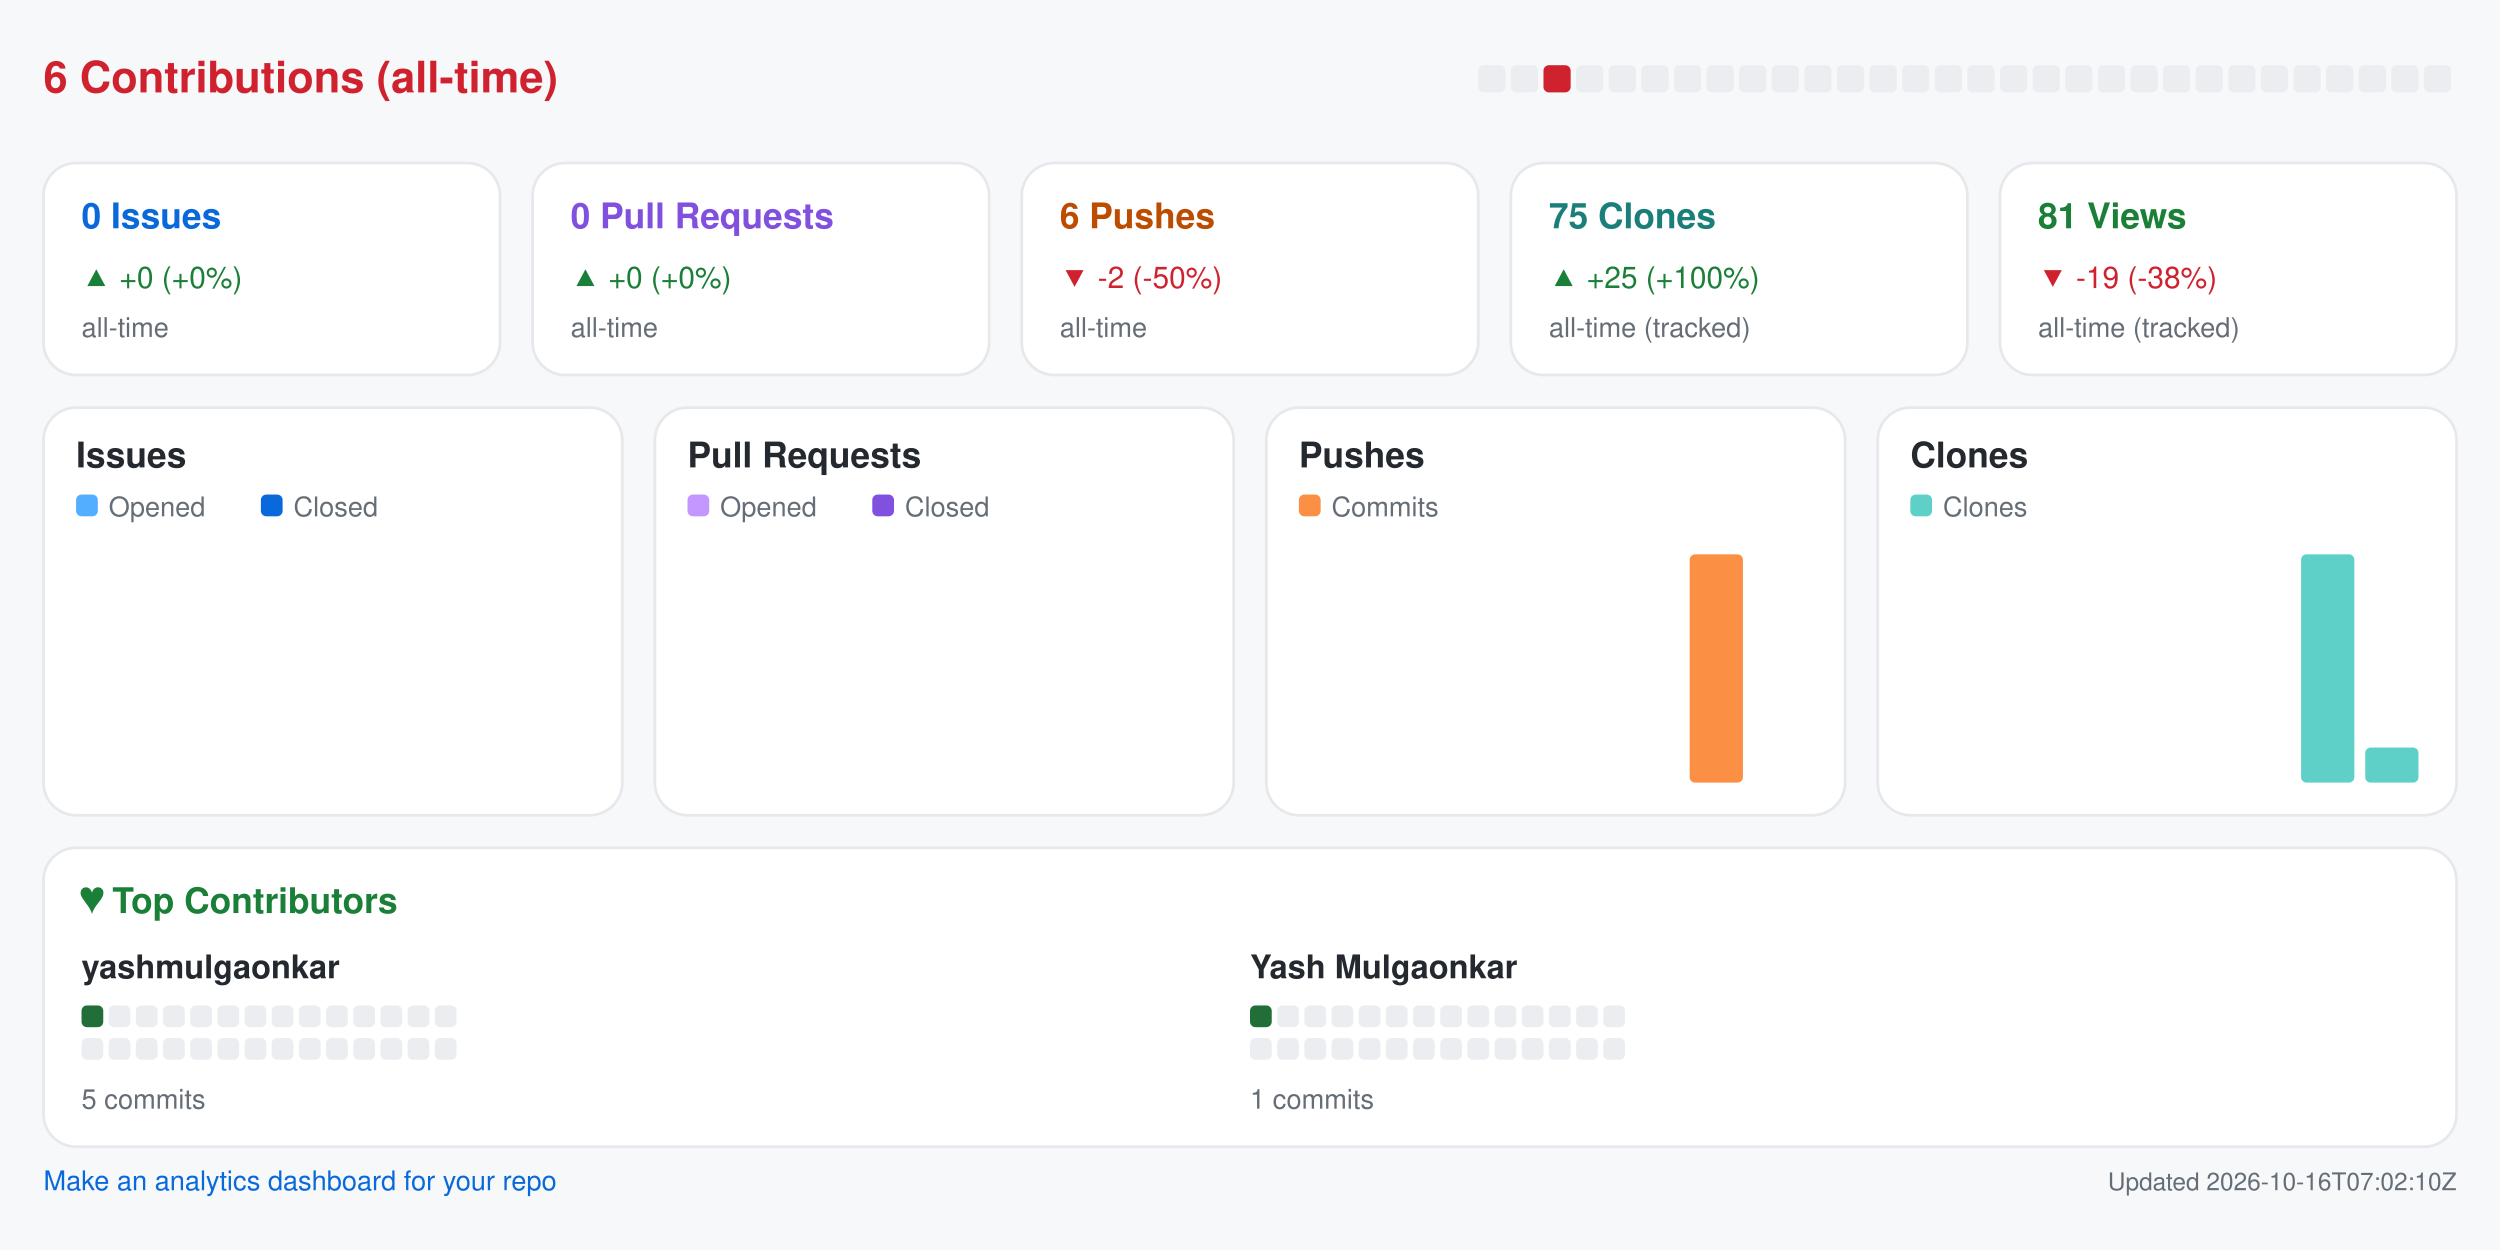
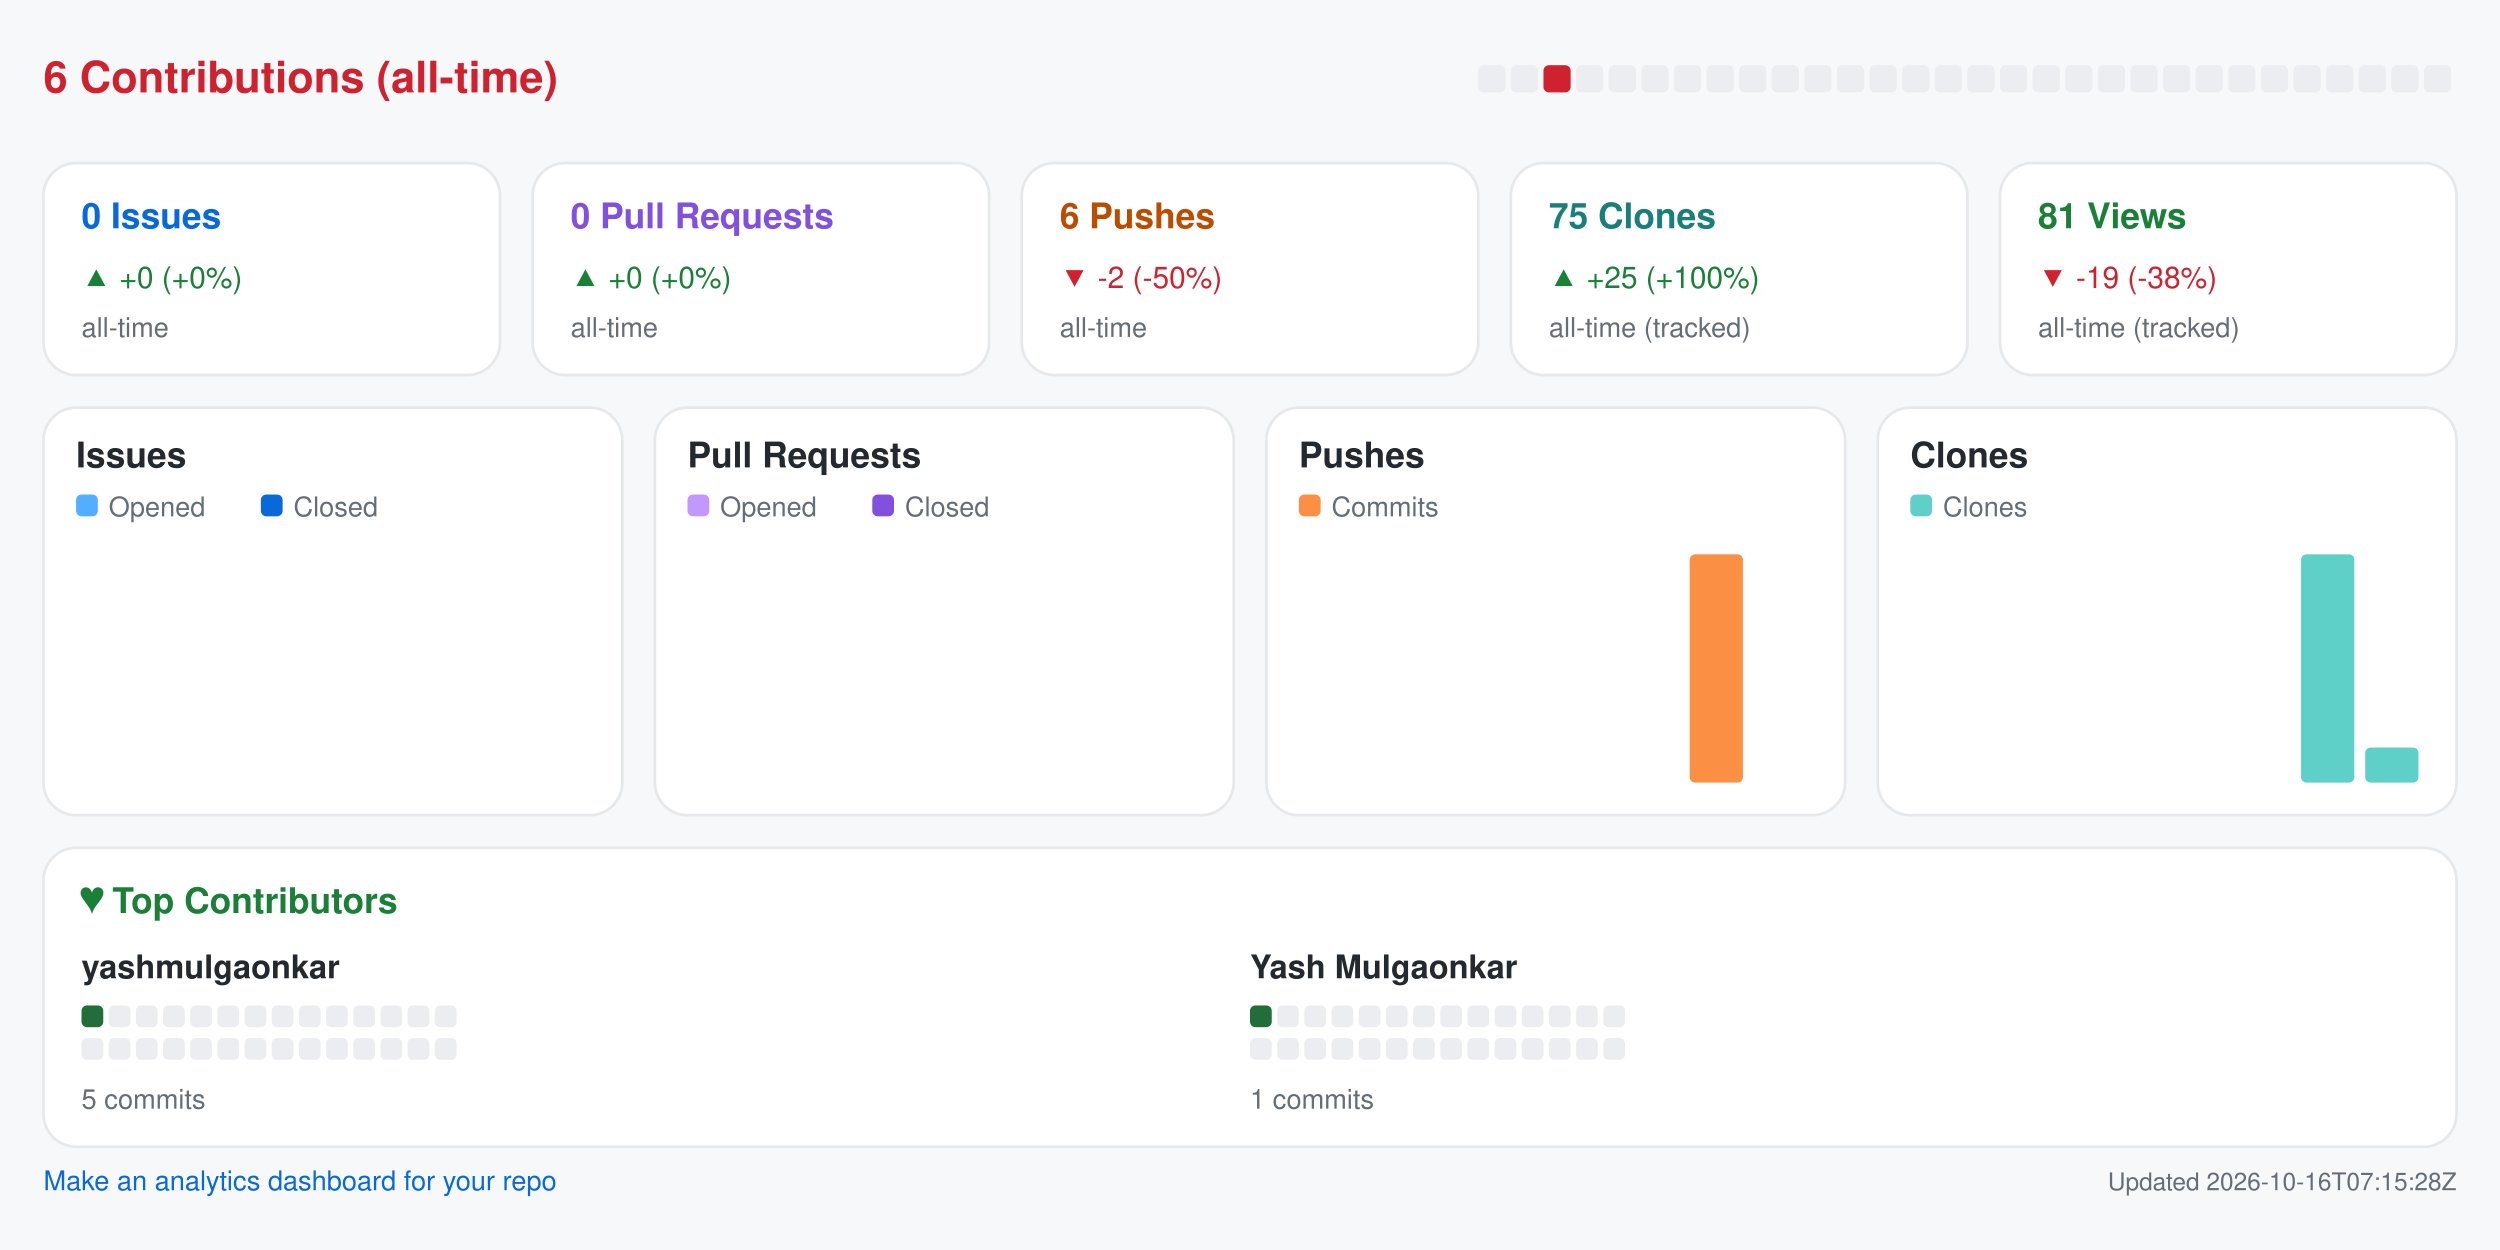
<svg xmlns="http://www.w3.org/2000/svg" width="920" height="460" viewBox="0 0 920 460" role="img" aria-label="Repository analytics for yashmulgaonkar/pi-tools">
  <rect x="0.0" y="0.0" width="920.0" height="460.0" rx="0" fill="#f6f8fa" />
  <text x="16.0" y="34.0" fill="#cf222e" font-size="16" font-family="-apple-system,BlinkMacSystemFont,Segoe UI,Helvetica,Arial,sans-serif" font-weight="600" text-anchor="start">6 Contributions (all-time)</text>
  <rect x="544.0" y="24.0" width="10.0" height="10.0" rx="2" fill="#ebedf0" />
  <rect x="556.0" y="24.0" width="10.0" height="10.0" rx="2" fill="#ebedf0" />
  <rect x="568.0" y="24.0" width="10.0" height="10.0" rx="2" fill="#cf222e" />
  <rect x="580.0" y="24.0" width="10.0" height="10.0" rx="2" fill="#ebedf0" />
  <rect x="592.0" y="24.0" width="10.0" height="10.0" rx="2" fill="#ebedf0" />
  <rect x="604.0" y="24.0" width="10.0" height="10.0" rx="2" fill="#ebedf0" />
  <rect x="616.0" y="24.0" width="10.0" height="10.0" rx="2" fill="#ebedf0" />
  <rect x="628.0" y="24.0" width="10.0" height="10.0" rx="2" fill="#ebedf0" />
  <rect x="640.0" y="24.0" width="10.0" height="10.0" rx="2" fill="#ebedf0" />
  <rect x="652.0" y="24.0" width="10.0" height="10.0" rx="2" fill="#ebedf0" />
  <rect x="664.0" y="24.0" width="10.0" height="10.0" rx="2" fill="#ebedf0" />
  <rect x="676.0" y="24.0" width="10.0" height="10.0" rx="2" fill="#ebedf0" />
  <rect x="688.0" y="24.0" width="10.0" height="10.0" rx="2" fill="#ebedf0" />
  <rect x="700.0" y="24.0" width="10.0" height="10.0" rx="2" fill="#ebedf0" />
  <rect x="712.0" y="24.0" width="10.0" height="10.0" rx="2" fill="#ebedf0" />
  <rect x="724.0" y="24.0" width="10.0" height="10.0" rx="2" fill="#ebedf0" />
  <rect x="736.0" y="24.0" width="10.0" height="10.0" rx="2" fill="#ebedf0" />
  <rect x="748.0" y="24.0" width="10.0" height="10.0" rx="2" fill="#ebedf0" />
  <rect x="760.0" y="24.0" width="10.0" height="10.0" rx="2" fill="#ebedf0" />
  <rect x="772.0" y="24.0" width="10.0" height="10.0" rx="2" fill="#ebedf0" />
  <rect x="784.0" y="24.0" width="10.0" height="10.0" rx="2" fill="#ebedf0" />
  <rect x="796.0" y="24.0" width="10.0" height="10.0" rx="2" fill="#ebedf0" />
  <rect x="808.0" y="24.0" width="10.0" height="10.0" rx="2" fill="#ebedf0" />
  <rect x="820.0" y="24.0" width="10.0" height="10.0" rx="2" fill="#ebedf0" />
  <rect x="832.0" y="24.0" width="10.0" height="10.0" rx="2" fill="#ebedf0" />
  <rect x="844.0" y="24.0" width="10.0" height="10.0" rx="2" fill="#ebedf0" />
  <rect x="856.0" y="24.0" width="10.0" height="10.0" rx="2" fill="#ebedf0" />
  <rect x="868.0" y="24.0" width="10.0" height="10.0" rx="2" fill="#ebedf0" />
  <rect x="880.0" y="24.0" width="10.0" height="10.0" rx="2" fill="#ebedf0" />
  <rect x="892.0" y="24.0" width="10.0" height="10.0" rx="2" fill="#ebedf0" />
  <rect x="16.0" y="60.0" width="168.0" height="78.0" rx="12" fill="#ffffff" stroke="#e6e8eb" />
  <text x="30.0" y="84.0" fill="#0969da" font-size="13" font-family="-apple-system,BlinkMacSystemFont,Segoe UI,Helvetica,Arial,sans-serif" font-weight="600" text-anchor="start">0 Issues</text>
  <text x="30.0" y="106.0" fill="#1a7f37" font-size="11" font-family="-apple-system,BlinkMacSystemFont,Segoe UI,Helvetica,Arial,sans-serif" font-weight="400" text-anchor="start">▲ +0 (+0%)</text>
  <text x="30.0" y="124.0" fill="#656d76" font-size="10" font-family="-apple-system,BlinkMacSystemFont,Segoe UI,Helvetica,Arial,sans-serif" font-weight="400" text-anchor="start">all-time</text>
  <rect x="196.0" y="60.0" width="168.0" height="78.0" rx="12" fill="#ffffff" stroke="#e6e8eb" />
  <text x="210.0" y="84.0" fill="#8250df" font-size="13" font-family="-apple-system,BlinkMacSystemFont,Segoe UI,Helvetica,Arial,sans-serif" font-weight="600" text-anchor="start">0 Pull Requests</text>
  <text x="210.0" y="106.0" fill="#1a7f37" font-size="11" font-family="-apple-system,BlinkMacSystemFont,Segoe UI,Helvetica,Arial,sans-serif" font-weight="400" text-anchor="start">▲ +0 (+0%)</text>
  <text x="210.0" y="124.0" fill="#656d76" font-size="10" font-family="-apple-system,BlinkMacSystemFont,Segoe UI,Helvetica,Arial,sans-serif" font-weight="400" text-anchor="start">all-time</text>
  <rect x="376.0" y="60.0" width="168.0" height="78.0" rx="12" fill="#ffffff" stroke="#e6e8eb" />
  <text x="390.0" y="84.0" fill="#bc4c00" font-size="13" font-family="-apple-system,BlinkMacSystemFont,Segoe UI,Helvetica,Arial,sans-serif" font-weight="600" text-anchor="start">6 Pushes</text>
  <text x="390.0" y="106.0" fill="#cf222e" font-size="11" font-family="-apple-system,BlinkMacSystemFont,Segoe UI,Helvetica,Arial,sans-serif" font-weight="400" text-anchor="start">▼ -2 (-50%)</text>
  <text x="390.0" y="124.0" fill="#656d76" font-size="10" font-family="-apple-system,BlinkMacSystemFont,Segoe UI,Helvetica,Arial,sans-serif" font-weight="400" text-anchor="start">all-time</text>
  <rect x="556.0" y="60.0" width="168.0" height="78.0" rx="12" fill="#ffffff" stroke="#e6e8eb" />
  <text x="570.0" y="84.0" fill="#1a7f7a" font-size="13" font-family="-apple-system,BlinkMacSystemFont,Segoe UI,Helvetica,Arial,sans-serif" font-weight="600" text-anchor="start">75 Clones</text>
  <text x="570.0" y="106.0" fill="#1a7f37" font-size="11" font-family="-apple-system,BlinkMacSystemFont,Segoe UI,Helvetica,Arial,sans-serif" font-weight="400" text-anchor="start">▲ +25 (+100%)</text>
  <text x="570.0" y="124.0" fill="#656d76" font-size="10" font-family="-apple-system,BlinkMacSystemFont,Segoe UI,Helvetica,Arial,sans-serif" font-weight="400" text-anchor="start">all-time (tracked)</text>
  <rect x="736.0" y="60.0" width="168.0" height="78.0" rx="12" fill="#ffffff" stroke="#e6e8eb" />
  <text x="750.0" y="84.0" fill="#1a7f37" font-size="13" font-family="-apple-system,BlinkMacSystemFont,Segoe UI,Helvetica,Arial,sans-serif" font-weight="600" text-anchor="start">81 Views</text>
  <text x="750.0" y="106.0" fill="#cf222e" font-size="11" font-family="-apple-system,BlinkMacSystemFont,Segoe UI,Helvetica,Arial,sans-serif" font-weight="400" text-anchor="start">▼ -19 (-38%)</text>
  <text x="750.0" y="124.0" fill="#656d76" font-size="10" font-family="-apple-system,BlinkMacSystemFont,Segoe UI,Helvetica,Arial,sans-serif" font-weight="400" text-anchor="start">all-time (tracked)</text>
  <rect x="16.0" y="150.0" width="213.0" height="150.0" rx="12" fill="#ffffff" stroke="#e6e8eb" />
  <text x="28.0" y="172.0" fill="#24292f" font-size="13" font-family="-apple-system,BlinkMacSystemFont,Segoe UI,Helvetica,Arial,sans-serif" font-weight="600" text-anchor="start">Issues</text>
  <rect x="28.0" y="182.0" width="8.0" height="8.0" rx="2" fill="#54aeff" />
  <text x="40.0" y="190.0" fill="#656d76" font-size="10" font-family="-apple-system,BlinkMacSystemFont,Segoe UI,Helvetica,Arial,sans-serif" font-weight="400" text-anchor="start">Opened</text>
  <rect x="96.0" y="182.0" width="8.0" height="8.0" rx="2" fill="#0969da" />
  <text x="108.0" y="190.0" fill="#656d76" font-size="10" font-family="-apple-system,BlinkMacSystemFont,Segoe UI,Helvetica,Arial,sans-serif" font-weight="400" text-anchor="start">Closed</text>
  <rect x="30.0" y="288.0" width="8.8" height="0.0" rx="2" fill="#54aeff" />
  <rect x="39.8" y="288.0" width="8.8" height="0.0" rx="2" fill="#0969da" />
  <rect x="53.6" y="288.0" width="8.8" height="0.0" rx="2" fill="#54aeff" />
  <rect x="63.4" y="288.0" width="8.8" height="0.0" rx="2" fill="#0969da" />
  <rect x="77.2" y="288.0" width="8.8" height="0.0" rx="2" fill="#54aeff" />
  <rect x="87.1" y="288.0" width="8.8" height="0.0" rx="2" fill="#0969da" />
  <rect x="100.9" y="288.0" width="8.8" height="0.0" rx="2" fill="#54aeff" />
  <rect x="110.7" y="288.0" width="8.8" height="0.0" rx="2" fill="#0969da" />
  <rect x="124.5" y="288.0" width="8.8" height="0.0" rx="2" fill="#54aeff" />
  <rect x="134.3" y="288.0" width="8.8" height="0.0" rx="2" fill="#0969da" />
  <rect x="148.1" y="288.0" width="8.8" height="0.0" rx="2" fill="#54aeff" />
  <rect x="157.9" y="288.0" width="8.8" height="0.0" rx="2" fill="#0969da" />
  <rect x="171.8" y="288.0" width="8.8" height="0.0" rx="2" fill="#54aeff" />
  <rect x="181.6" y="288.0" width="8.8" height="0.0" rx="2" fill="#0969da" />
  <rect x="195.4" y="288.0" width="8.8" height="0.0" rx="2" fill="#54aeff" />
  <rect x="205.2" y="288.0" width="8.8" height="0.0" rx="2" fill="#0969da" />
  <rect x="241.0" y="150.0" width="213.0" height="150.0" rx="12" fill="#ffffff" stroke="#e6e8eb" />
  <text x="253.0" y="172.0" fill="#24292f" font-size="13" font-family="-apple-system,BlinkMacSystemFont,Segoe UI,Helvetica,Arial,sans-serif" font-weight="600" text-anchor="start">Pull Requests</text>
  <rect x="253.0" y="182.0" width="8.0" height="8.0" rx="2" fill="#c297ff" />
  <text x="265.0" y="190.0" fill="#656d76" font-size="10" font-family="-apple-system,BlinkMacSystemFont,Segoe UI,Helvetica,Arial,sans-serif" font-weight="400" text-anchor="start">Opened</text>
  <rect x="321.0" y="182.0" width="8.0" height="8.0" rx="2" fill="#8250df" />
  <text x="333.0" y="190.0" fill="#656d76" font-size="10" font-family="-apple-system,BlinkMacSystemFont,Segoe UI,Helvetica,Arial,sans-serif" font-weight="400" text-anchor="start">Closed</text>
  <rect x="255.0" y="288.0" width="8.8" height="0.0" rx="2" fill="#c297ff" />
  <rect x="264.8" y="288.0" width="8.8" height="0.0" rx="2" fill="#8250df" />
  <rect x="278.6" y="288.0" width="8.8" height="0.0" rx="2" fill="#c297ff" />
  <rect x="288.4" y="288.0" width="8.8" height="0.0" rx="2" fill="#8250df" />
  <rect x="302.2" y="288.0" width="8.8" height="0.0" rx="2" fill="#c297ff" />
  <rect x="312.1" y="288.0" width="8.8" height="0.0" rx="2" fill="#8250df" />
  <rect x="325.9" y="288.0" width="8.8" height="0.0" rx="2" fill="#c297ff" />
  <rect x="335.7" y="288.0" width="8.8" height="0.0" rx="2" fill="#8250df" />
  <rect x="349.5" y="288.0" width="8.8" height="0.0" rx="2" fill="#c297ff" />
  <rect x="359.3" y="288.0" width="8.8" height="0.0" rx="2" fill="#8250df" />
  <rect x="373.1" y="288.0" width="8.8" height="0.0" rx="2" fill="#c297ff" />
  <rect x="382.9" y="288.0" width="8.8" height="0.0" rx="2" fill="#8250df" />
  <rect x="396.8" y="288.0" width="8.8" height="0.0" rx="2" fill="#c297ff" />
  <rect x="406.6" y="288.0" width="8.8" height="0.0" rx="2" fill="#8250df" />
  <rect x="420.4" y="288.0" width="8.8" height="0.0" rx="2" fill="#c297ff" />
  <rect x="430.2" y="288.0" width="8.8" height="0.0" rx="2" fill="#8250df" />
  <rect x="466.0" y="150.0" width="213.0" height="150.0" rx="12" fill="#ffffff" stroke="#e6e8eb" />
  <text x="478.0" y="172.0" fill="#24292f" font-size="13" font-family="-apple-system,BlinkMacSystemFont,Segoe UI,Helvetica,Arial,sans-serif" font-weight="600" text-anchor="start">Pushes</text>
  <rect x="478.0" y="182.0" width="8.0" height="8.0" rx="2" fill="#fb8f44" />
  <text x="490.0" y="190.0" fill="#656d76" font-size="10" font-family="-apple-system,BlinkMacSystemFont,Segoe UI,Helvetica,Arial,sans-serif" font-weight="400" text-anchor="start">Commits</text>
  <rect x="480.0" y="288.0" width="19.6" height="0.0" rx="2" fill="#fb8f44" />
  <rect x="503.6" y="288.0" width="19.6" height="0.0" rx="2" fill="#fb8f44" />
  <rect x="527.2" y="288.0" width="19.6" height="0.0" rx="2" fill="#fb8f44" />
  <rect x="550.9" y="288.0" width="19.6" height="0.0" rx="2" fill="#fb8f44" />
  <rect x="574.5" y="288.0" width="19.6" height="0.0" rx="2" fill="#fb8f44" />
  <rect x="598.1" y="288.0" width="19.6" height="0.0" rx="2" fill="#fb8f44" />
  <rect x="621.8" y="204.0" width="19.6" height="84.0" rx="2" fill="#fb8f44" />
  <rect x="645.4" y="288.0" width="19.6" height="0.0" rx="2" fill="#fb8f44" />
  <rect x="691.0" y="150.0" width="213.0" height="150.0" rx="12" fill="#ffffff" stroke="#e6e8eb" />
  <text x="703.0" y="172.0" fill="#24292f" font-size="13" font-family="-apple-system,BlinkMacSystemFont,Segoe UI,Helvetica,Arial,sans-serif" font-weight="600" text-anchor="start">Clones</text>
  <rect x="703.0" y="182.0" width="8.0" height="8.0" rx="2" fill="#5fd0c8" />
  <text x="715.0" y="190.0" fill="#656d76" font-size="10" font-family="-apple-system,BlinkMacSystemFont,Segoe UI,Helvetica,Arial,sans-serif" font-weight="400" text-anchor="start">Clones</text>
  <rect x="705.0" y="288.0" width="19.6" height="0.0" rx="2" fill="#5fd0c8" />
  <rect x="728.6" y="288.0" width="19.6" height="0.0" rx="2" fill="#5fd0c8" />
  <rect x="752.2" y="288.0" width="19.6" height="0.0" rx="2" fill="#5fd0c8" />
  <rect x="775.9" y="288.0" width="19.6" height="0.0" rx="2" fill="#5fd0c8" />
  <rect x="799.5" y="288.0" width="19.6" height="0.0" rx="2" fill="#5fd0c8" />
  <rect x="823.1" y="288.0" width="19.6" height="0.0" rx="2" fill="#5fd0c8" />
  <rect x="846.8" y="204.0" width="19.6" height="84.0" rx="2" fill="#5fd0c8" />
  <rect x="870.4" y="275.1" width="19.6" height="12.9" rx="2" fill="#5fd0c8" />
  <rect x="16.0" y="312.0" width="888.0" height="110.0" rx="12" fill="#ffffff" stroke="#e6e8eb" />
  <text x="30.0" y="336.0" fill="#1a7f37" font-size="13" font-family="-apple-system,BlinkMacSystemFont,Segoe UI,Helvetica,Arial,sans-serif" font-weight="600" text-anchor="start">♥  Top Contributors</text>
  <text x="30.0" y="360.0" fill="#24292f" font-size="12" font-family="-apple-system,BlinkMacSystemFont,Segoe UI,Helvetica,Arial,sans-serif" font-weight="600" text-anchor="start">yashmulgaonkar</text>
  <rect x="30.0" y="370.0" width="8.0" height="8.0" rx="2" fill="#216e39" />
  <rect x="40.0" y="370.0" width="8.0" height="8.0" rx="2" fill="#ebedf0" />
  <rect x="50.0" y="370.0" width="8.0" height="8.0" rx="2" fill="#ebedf0" />
  <rect x="60.0" y="370.0" width="8.0" height="8.0" rx="2" fill="#ebedf0" />
  <rect x="70.0" y="370.0" width="8.0" height="8.0" rx="2" fill="#ebedf0" />
  <rect x="80.0" y="370.0" width="8.0" height="8.0" rx="2" fill="#ebedf0" />
  <rect x="90.0" y="370.0" width="8.0" height="8.0" rx="2" fill="#ebedf0" />
  <rect x="100.0" y="370.0" width="8.0" height="8.0" rx="2" fill="#ebedf0" />
  <rect x="110.0" y="370.0" width="8.0" height="8.0" rx="2" fill="#ebedf0" />
  <rect x="120.0" y="370.0" width="8.0" height="8.0" rx="2" fill="#ebedf0" />
  <rect x="130.0" y="370.0" width="8.0" height="8.0" rx="2" fill="#ebedf0" />
  <rect x="140.0" y="370.0" width="8.0" height="8.0" rx="2" fill="#ebedf0" />
  <rect x="150.0" y="370.0" width="8.0" height="8.0" rx="2" fill="#ebedf0" />
  <rect x="160.0" y="370.0" width="8.0" height="8.0" rx="2" fill="#ebedf0" />
  <rect x="30.0" y="382.0" width="8.0" height="8.0" rx="2" fill="#ebedf0" />
  <rect x="40.0" y="382.0" width="8.0" height="8.0" rx="2" fill="#ebedf0" />
  <rect x="50.0" y="382.0" width="8.0" height="8.0" rx="2" fill="#ebedf0" />
  <rect x="60.0" y="382.0" width="8.0" height="8.0" rx="2" fill="#ebedf0" />
  <rect x="70.0" y="382.0" width="8.0" height="8.0" rx="2" fill="#ebedf0" />
  <rect x="80.0" y="382.0" width="8.0" height="8.0" rx="2" fill="#ebedf0" />
  <rect x="90.0" y="382.0" width="8.0" height="8.0" rx="2" fill="#ebedf0" />
  <rect x="100.0" y="382.0" width="8.0" height="8.0" rx="2" fill="#ebedf0" />
  <rect x="110.0" y="382.0" width="8.0" height="8.0" rx="2" fill="#ebedf0" />
  <rect x="120.0" y="382.0" width="8.0" height="8.0" rx="2" fill="#ebedf0" />
  <rect x="130.0" y="382.0" width="8.0" height="8.0" rx="2" fill="#ebedf0" />
  <rect x="140.0" y="382.0" width="8.0" height="8.0" rx="2" fill="#ebedf0" />
  <rect x="150.0" y="382.0" width="8.0" height="8.0" rx="2" fill="#ebedf0" />
  <rect x="160.0" y="382.0" width="8.0" height="8.0" rx="2" fill="#ebedf0" />
  <text x="30.0" y="408.0" fill="#656d76" font-size="10" font-family="-apple-system,BlinkMacSystemFont,Segoe UI,Helvetica,Arial,sans-serif" font-weight="400" text-anchor="start">5 commits</text>
  <text x="460.0" y="360.0" fill="#24292f" font-size="12" font-family="-apple-system,BlinkMacSystemFont,Segoe UI,Helvetica,Arial,sans-serif" font-weight="600" text-anchor="start">Yash Mulgaonkar</text>
  <rect x="460.0" y="370.0" width="8.0" height="8.0" rx="2" fill="#216e39" />
  <rect x="470.0" y="370.0" width="8.0" height="8.0" rx="2" fill="#ebedf0" />
  <rect x="480.0" y="370.0" width="8.0" height="8.0" rx="2" fill="#ebedf0" />
  <rect x="490.0" y="370.0" width="8.0" height="8.0" rx="2" fill="#ebedf0" />
  <rect x="500.0" y="370.0" width="8.0" height="8.0" rx="2" fill="#ebedf0" />
  <rect x="510.0" y="370.0" width="8.0" height="8.0" rx="2" fill="#ebedf0" />
  <rect x="520.0" y="370.0" width="8.0" height="8.0" rx="2" fill="#ebedf0" />
  <rect x="530.0" y="370.0" width="8.0" height="8.0" rx="2" fill="#ebedf0" />
  <rect x="540.0" y="370.0" width="8.0" height="8.0" rx="2" fill="#ebedf0" />
  <rect x="550.0" y="370.0" width="8.0" height="8.0" rx="2" fill="#ebedf0" />
  <rect x="560.0" y="370.0" width="8.0" height="8.0" rx="2" fill="#ebedf0" />
  <rect x="570.0" y="370.0" width="8.0" height="8.0" rx="2" fill="#ebedf0" />
  <rect x="580.0" y="370.0" width="8.0" height="8.0" rx="2" fill="#ebedf0" />
  <rect x="590.0" y="370.0" width="8.0" height="8.0" rx="2" fill="#ebedf0" />
  <rect x="460.0" y="382.0" width="8.0" height="8.0" rx="2" fill="#ebedf0" />
  <rect x="470.0" y="382.0" width="8.0" height="8.0" rx="2" fill="#ebedf0" />
  <rect x="480.0" y="382.0" width="8.0" height="8.0" rx="2" fill="#ebedf0" />
  <rect x="490.0" y="382.0" width="8.0" height="8.0" rx="2" fill="#ebedf0" />
  <rect x="500.0" y="382.0" width="8.0" height="8.0" rx="2" fill="#ebedf0" />
  <rect x="510.0" y="382.0" width="8.0" height="8.0" rx="2" fill="#ebedf0" />
  <rect x="520.0" y="382.0" width="8.0" height="8.0" rx="2" fill="#ebedf0" />
  <rect x="530.0" y="382.0" width="8.0" height="8.0" rx="2" fill="#ebedf0" />
  <rect x="540.0" y="382.0" width="8.0" height="8.0" rx="2" fill="#ebedf0" />
  <rect x="550.0" y="382.0" width="8.0" height="8.0" rx="2" fill="#ebedf0" />
  <rect x="560.0" y="382.0" width="8.0" height="8.0" rx="2" fill="#ebedf0" />
  <rect x="570.0" y="382.0" width="8.0" height="8.0" rx="2" fill="#ebedf0" />
  <rect x="580.0" y="382.0" width="8.0" height="8.0" rx="2" fill="#ebedf0" />
  <rect x="590.0" y="382.0" width="8.0" height="8.0" rx="2" fill="#ebedf0" />
  <text x="460.0" y="408.0" fill="#656d76" font-size="10" font-family="-apple-system,BlinkMacSystemFont,Segoe UI,Helvetica,Arial,sans-serif" font-weight="400" text-anchor="start">1 commits</text>
  <a href="https://github.com/yashmulgaonkar/repo-analytics" target="_blank" rel="noopener noreferrer">
    <text x="16.0" y="438.0" fill="#0969da" font-size="10" font-family="-apple-system,BlinkMacSystemFont,Segoe UI,Helvetica,Arial,sans-serif" font-weight="400" text-anchor="start">Make an analytics dashboard for your repo</text>
  </a>
-   <text x="904.0" y="438.0" fill="#656d76" font-size="9" font-family="-apple-system,BlinkMacSystemFont,Segoe UI,Helvetica,Arial,sans-serif" font-weight="400" text-anchor="end">Updated 2026-10-16T07:02:10Z</text>
+   <text x="904.0" y="438.0" fill="#656d76" font-size="9" font-family="-apple-system,BlinkMacSystemFont,Segoe UI,Helvetica,Arial,sans-serif" font-weight="400" text-anchor="end">Updated 2026-10-16T07:15:28Z</text>
</svg>
